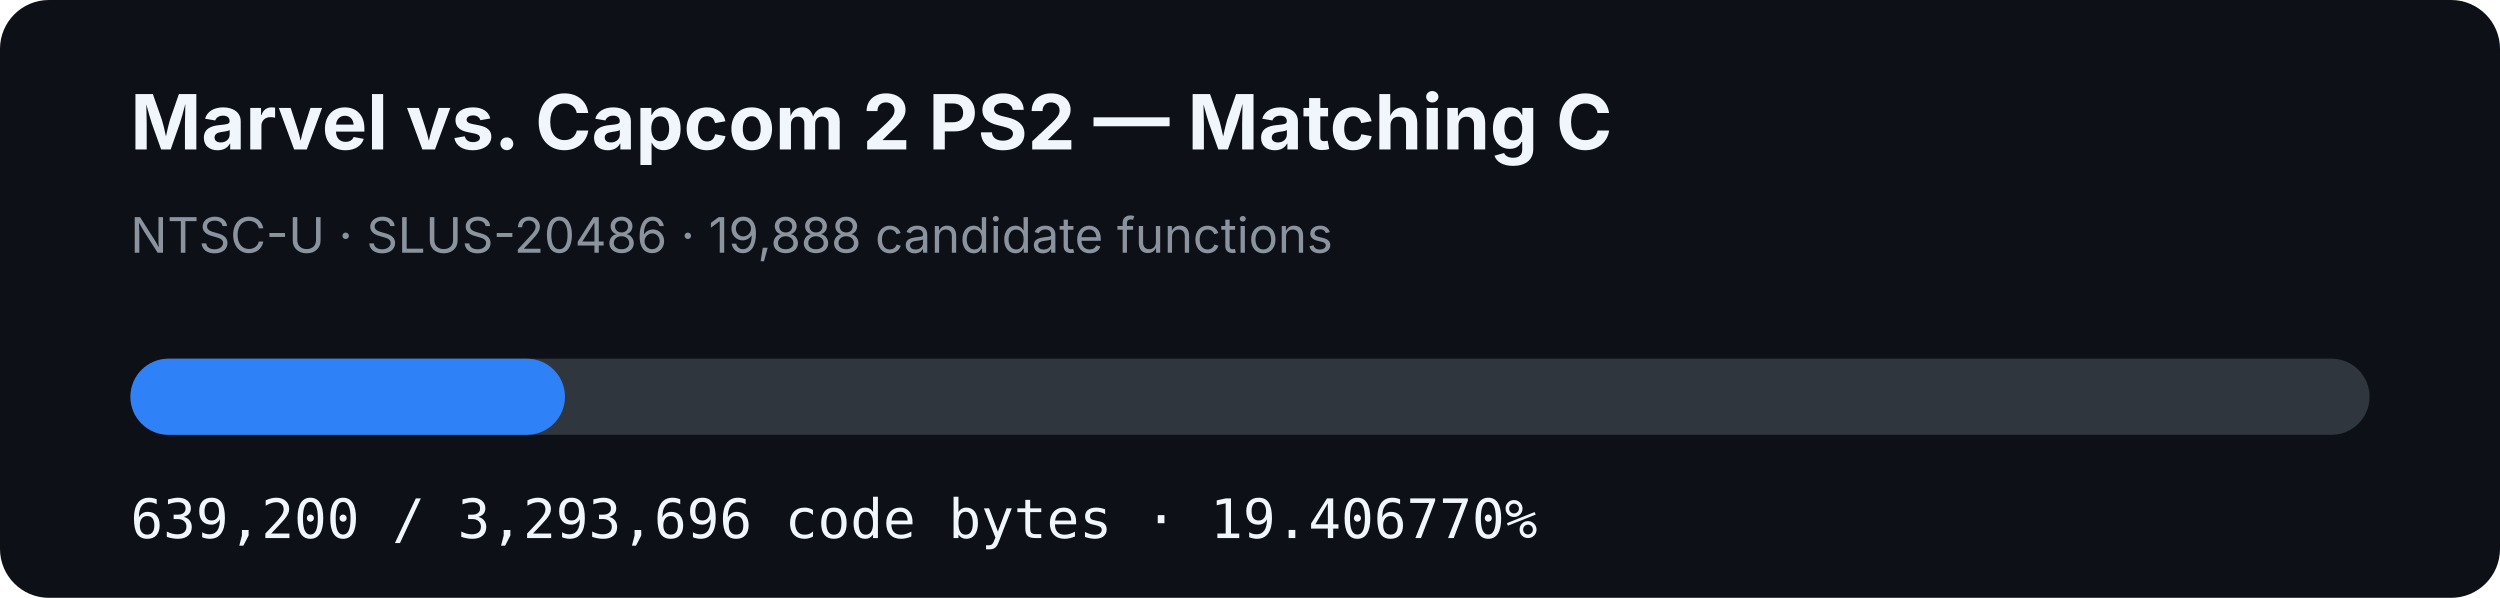
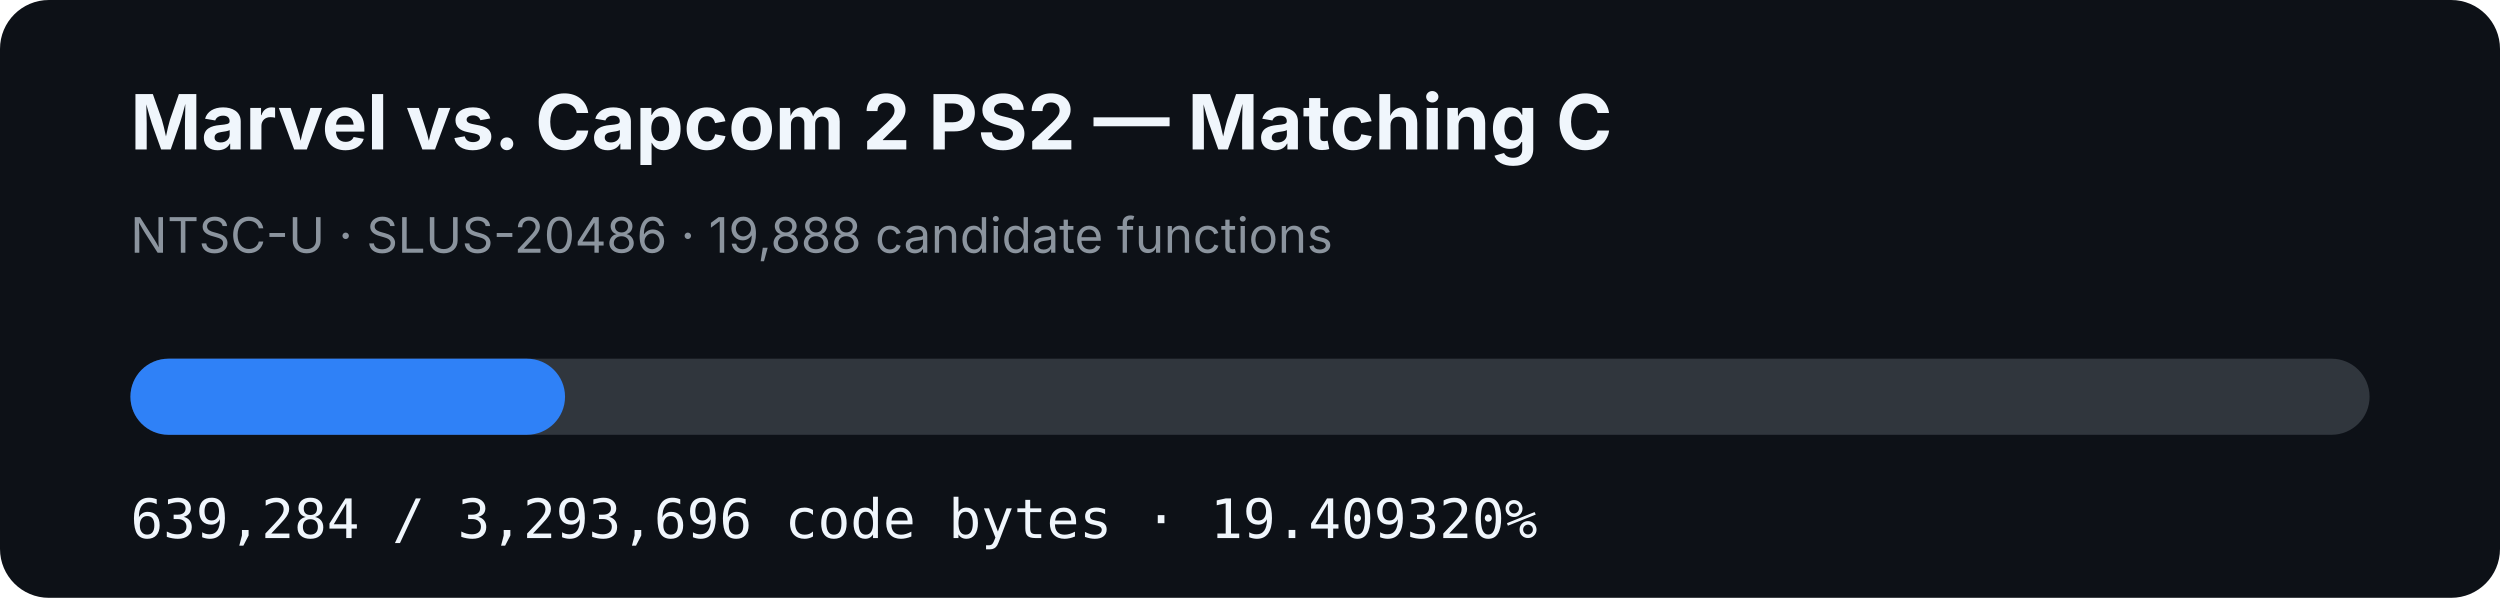
- <svg xmlns="http://www.w3.org/2000/svg" width="920" height="220" viewBox="0 0 920 220" role="img" aria-label="MVC2 PS2 matching C progress: 19.406770%">
+ <svg xmlns="http://www.w3.org/2000/svg" width="920" height="220" viewBox="0 0 920 220" role="img" aria-label="MVC2 PS2 matching C progress: 19.409320%">
  <rect width="920" height="220" rx="18" fill="#0d1117" />
  <text x="48" y="55" fill="#f0f6fc" font-family="-apple-system,BlinkMacSystemFont,Segoe UI,sans-serif" font-size="28" font-weight="700">Marvel vs. Capcom 2 PS2 — Matching C</text>
  <text x="48" y="93" fill="#8b949e" font-family="-apple-system,BlinkMacSystemFont,Segoe UI,sans-serif" font-size="18">NTSC-U · SLUS-20486 · 19,888 candidate functions</text>
  <rect x="48" y="132" width="824" height="28" rx="14" fill="#30363d" />
-   <rect x="48" y="132" width="159.912" height="28" rx="14" fill="#2f81f7" />
-   <text x="48" y="198" fill="#f0f6fc" font-family="ui-monospace,SFMono-Regular,Menlo,monospace" font-size="20">639,200 / 3,293,696 code bytes · 19.406770%</text>
+   <rect x="48" y="132" width="159.933" height="28" rx="14" fill="#2f81f7" />
+   <text x="48" y="198" fill="#f0f6fc" font-family="ui-monospace,SFMono-Regular,Menlo,monospace" font-size="20">639,284 / 3,293,696 code bytes · 19.409320%</text>
</svg>
